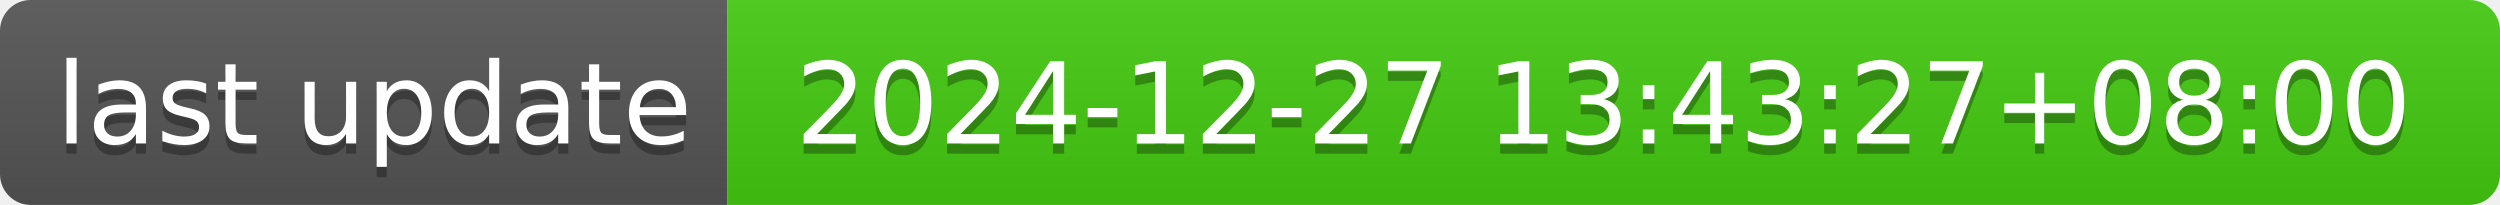
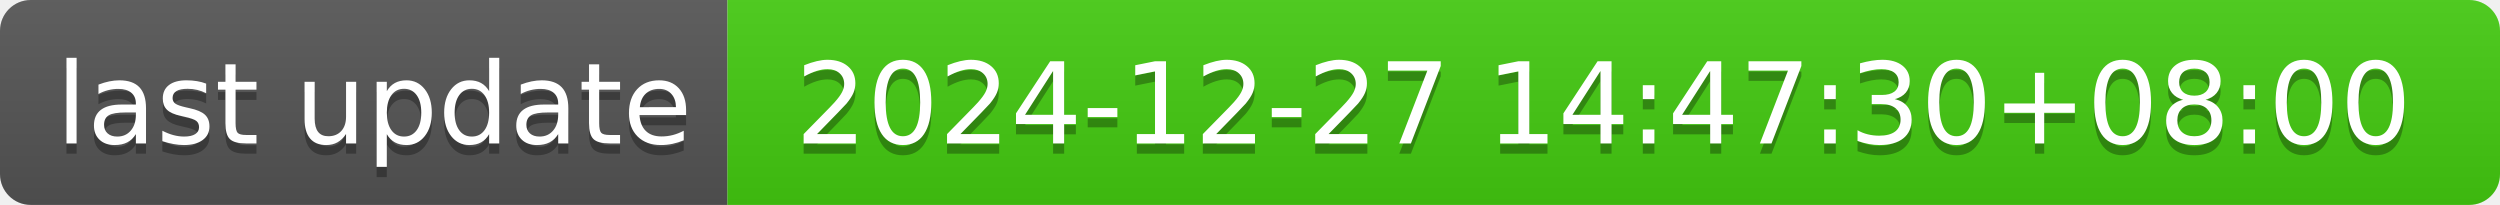
- <svg xmlns="http://www.w3.org/2000/svg" width="244" height="20" role="img" aria-label="last update: 2024-12-27 13:43:27+08:00">
+ <svg xmlns="http://www.w3.org/2000/svg" width="244" height="20" role="img" aria-label="last update: 2024-12-27 14:47:30+08:00">
  <linearGradient id="s" x2="0" y2="100%">
    <stop offset="0" stop-color="#bbb" stop-opacity=".1" />
    <stop offset="1" stop-opacity=".1" />
  </linearGradient>
  <clipPath id="r">
    <rect width="244" height="20" rx="3" fill="#fff" />
  </clipPath>
  <g clip-path="url(#r)">
    <rect width="71" height="20" fill="#555" />
    <rect x="71" width="173" height="20" fill="#4c1" />
    <rect width="244" height="20" fill="url(#s)" />
  </g>
  <g fill="#fff" text-anchor="middle" font-family="Verdana,Geneva,DejaVu Sans,sans-serif" text-rendering="geometricPrecision" font-size="110">
    <text aria-hidden="true" x="365" y="150" fill="#010101" fill-opacity=".3" transform="scale(.1)" textLength="610">last update</text>
    <text x="365" y="140" transform="scale(.1)" fill="#fff" textLength="610">last update</text>
-     <text aria-hidden="true" x="1565" y="150" fill="#010101" fill-opacity=".3" transform="scale(.1)" textLength="1630">2024-12-27 13:43:27+08:00</text>
-     <text x="1565" y="140" transform="scale(.1)" fill="#fff" textLength="1630">2024-12-27 13:43:27+08:00</text>
+     <text aria-hidden="true" x="1565" y="150" fill="#010101" fill-opacity=".3" transform="scale(.1)" textLength="1630">2024-12-27 14:47:30+08:00</text>
+     <text x="1565" y="140" transform="scale(.1)" fill="#fff" textLength="1630">2024-12-27 14:47:30+08:00</text>
  </g>
</svg>
